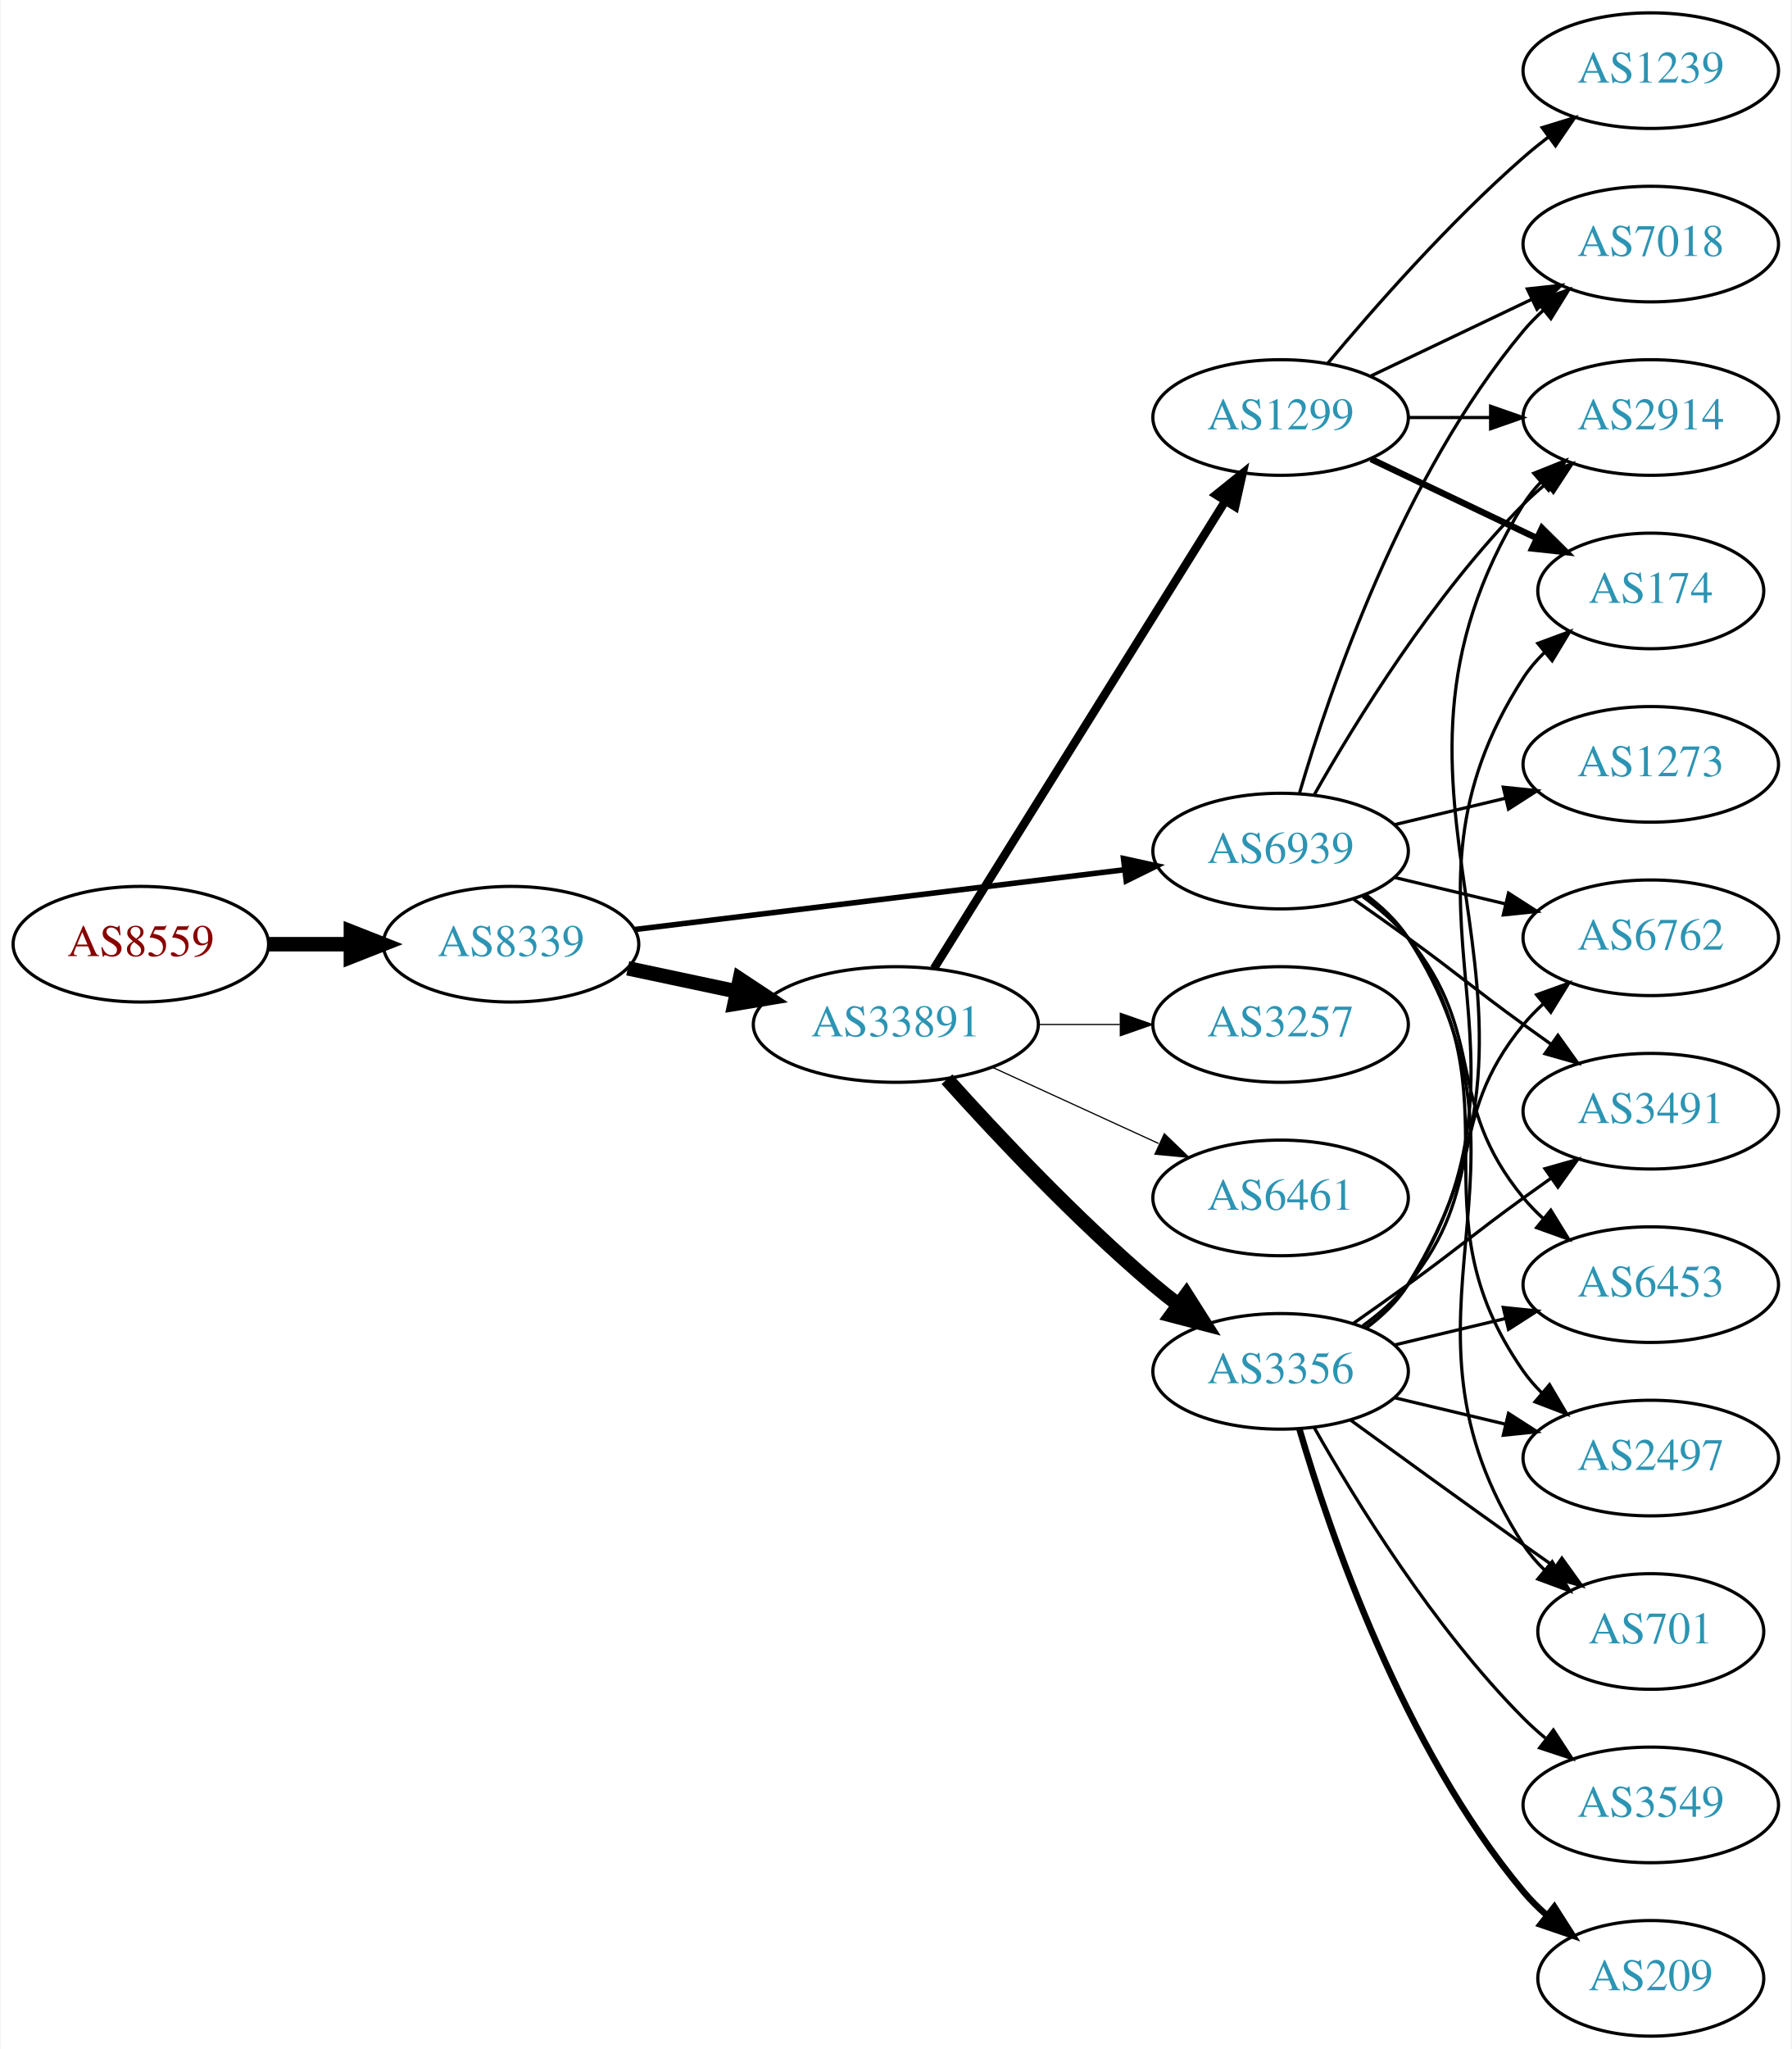
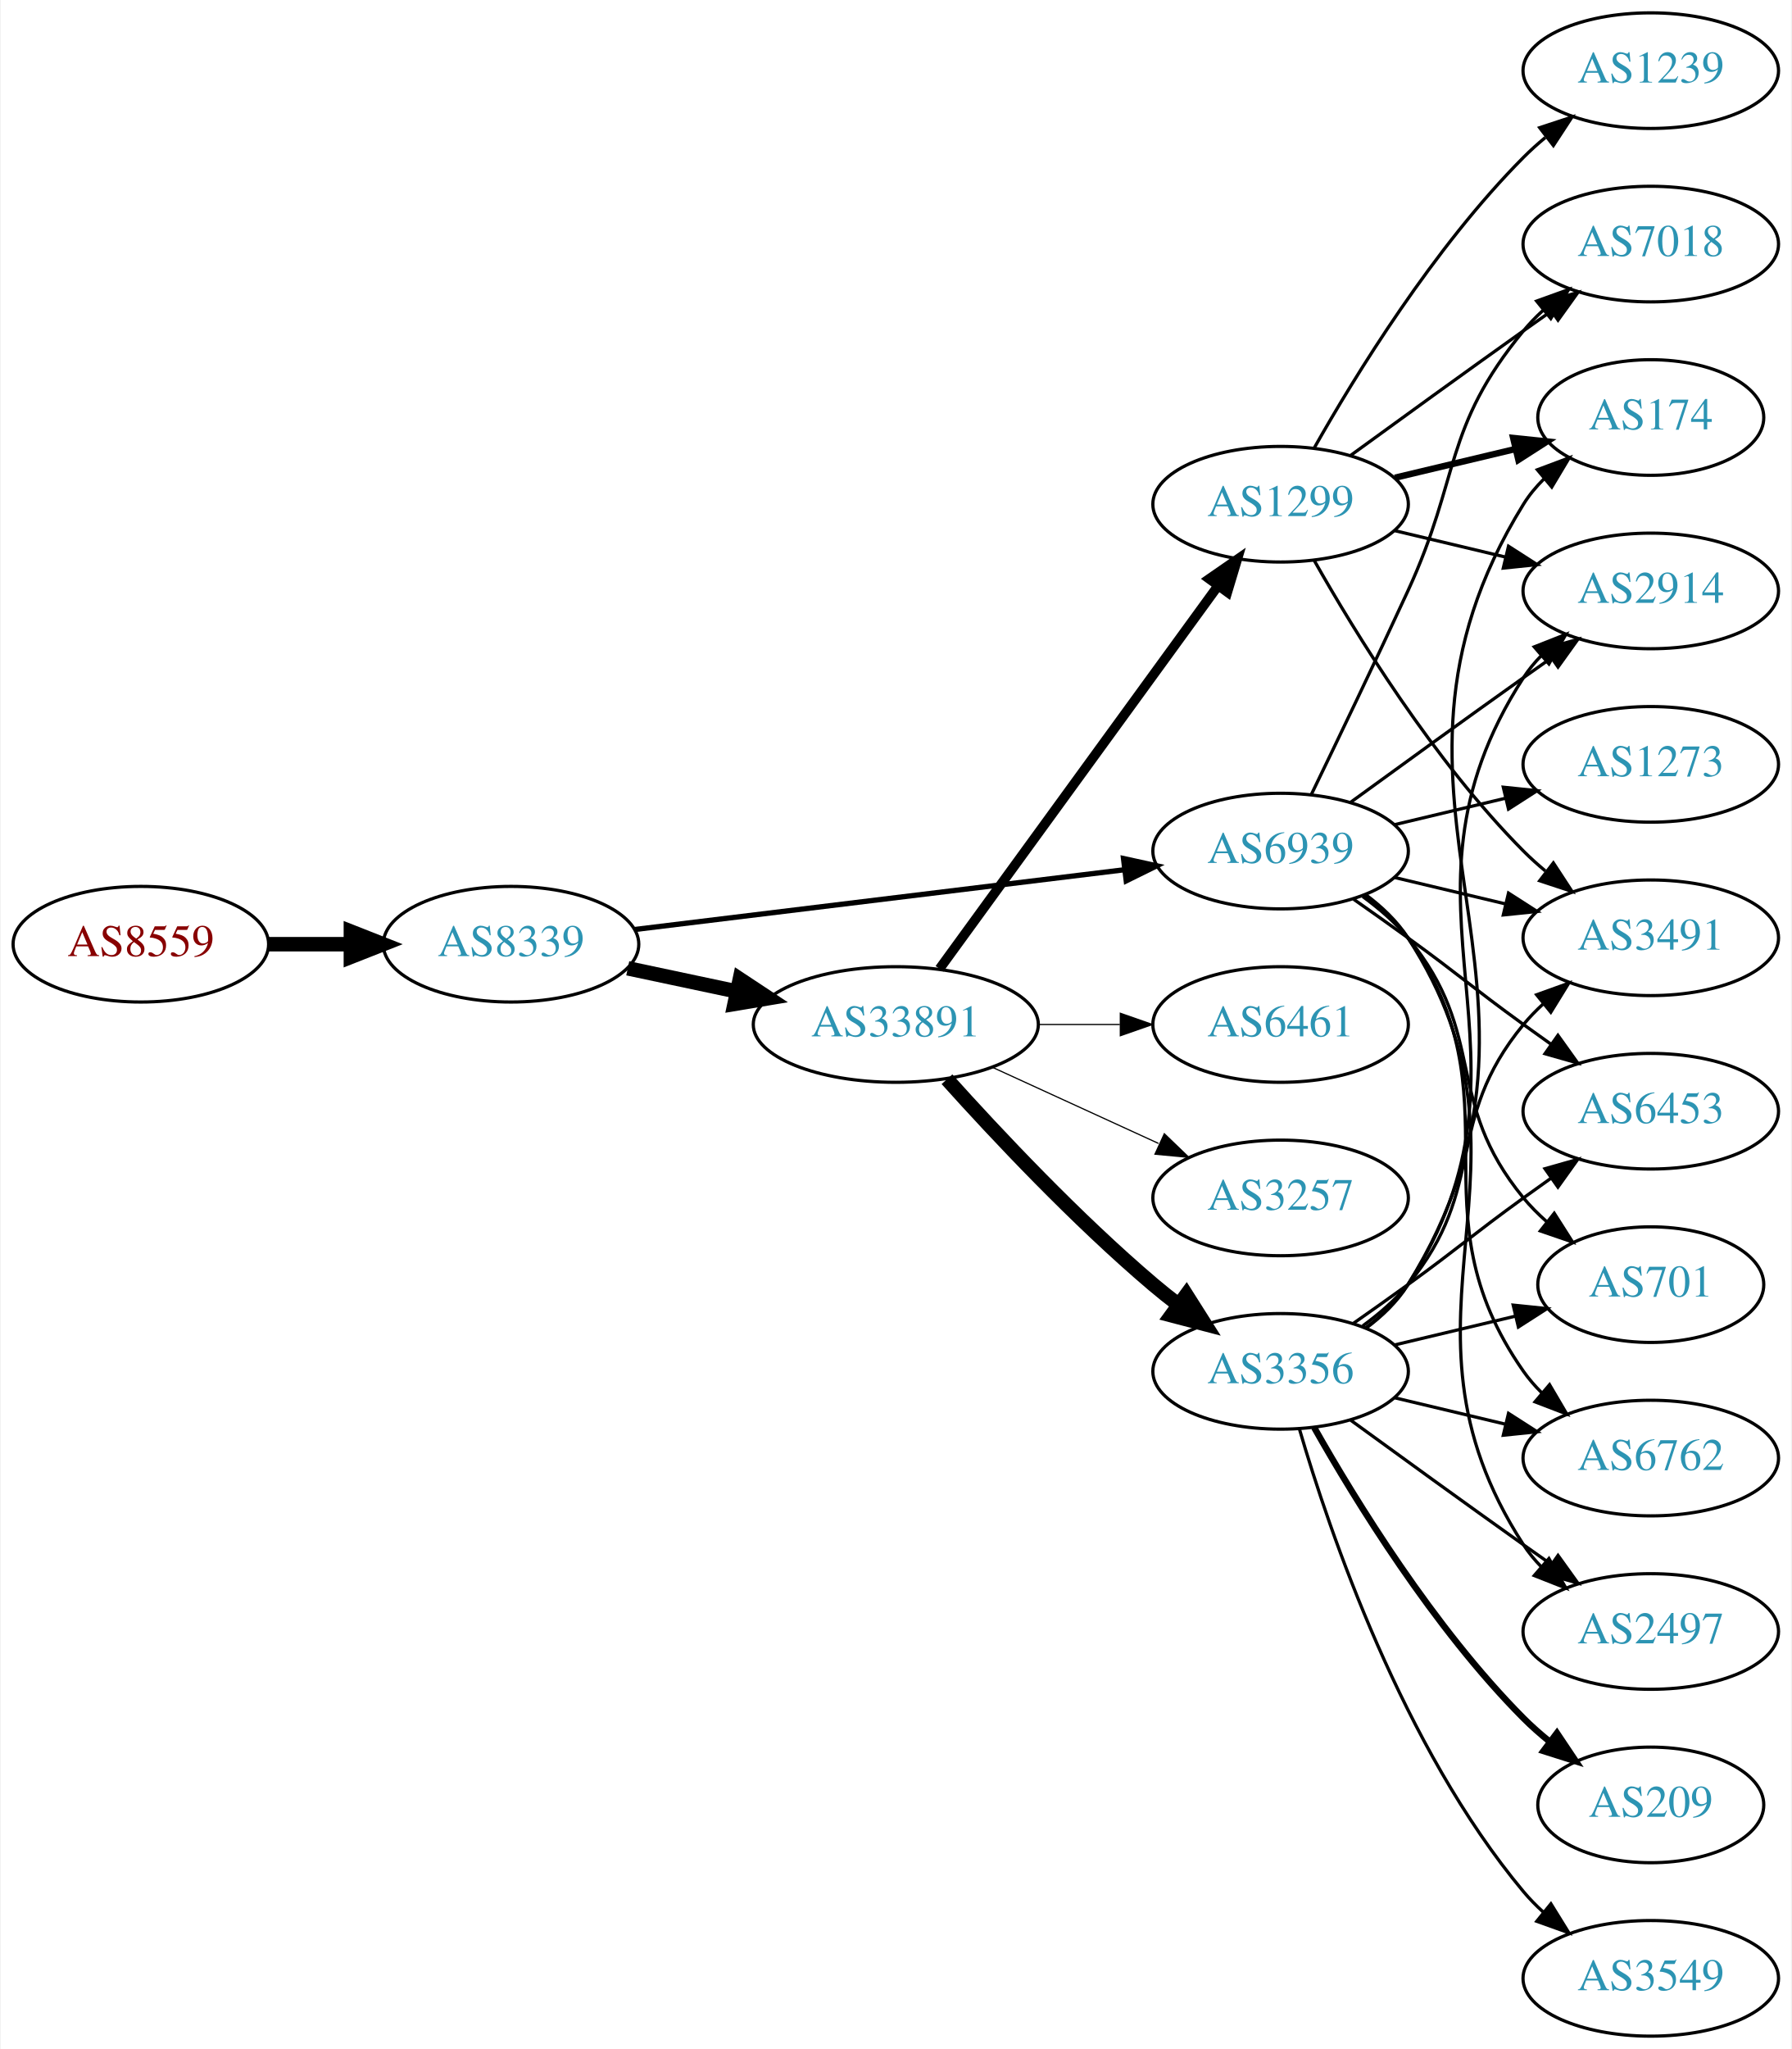
<svg xmlns="http://www.w3.org/2000/svg" xmlns:xlink="http://www.w3.org/1999/xlink" width="558pt" height="638pt" viewBox="0.00 0.00 557.56 638.00">
  <g id="graph0" class="graph" transform="scale(1 1) rotate(0) translate(4 634)">
    <polygon fill="white" stroke="none" points="-4,4 -4,-634 553.564,-634 553.564,4 -4,4" />
    <g id="node1" class="node">
      <g id="a_node1">
        <a xlink:href="/asn/8559" xlink:title="AS8559 ~ WELLCOM [AT]">
          <ellipse fill="#ffffff" stroke="black" cx="39.647" cy="-340" rx="39.794" ry="18" />
          <text text-anchor="middle" x="39.647" y="-336.3" font-family="Times,serif" font-size="14.00" fill="#880000">AS8559</text>
        </a>
      </g>
    </g>
    <g id="node2" class="node">
      <g id="a_node2">
        <a xlink:href="/asn/8339" xlink:title="AS8339 ~ kabelplus GmbH [AT]">
          <ellipse fill="#ffffff" stroke="black" cx="154.939" cy="-340" rx="39.794" ry="18" />
          <text text-anchor="middle" x="154.939" y="-336.3" font-family="Times,serif" font-size="14.00" fill="#2c94b3">AS8339</text>
        </a>
      </g>
    </g>
    <g id="edge1" class="edge">
      <path fill="none" stroke="black" stroke-width="4.5" d="M79.319,-340C87.522,-340 96.286,-340 104.818,-340" />
      <polygon fill="black" stroke="black" stroke-width="4.5" points="105.057,-343.938 115.057,-340 105.057,-336.063 105.057,-343.938" />
    </g>
    <g id="node3" class="node">
      <g id="a_node3">
        <a xlink:href="/asn/33891" xlink:title="AS33891 ~ CORE-BACKBONE GMBH GLOBAL NETWORK [DE]">
          <ellipse fill="#ffffff" stroke="black" cx="274.782" cy="-315" rx="44.393" ry="18" />
          <text text-anchor="middle" x="274.782" y="-311.3" font-family="Times,serif" font-size="14.00" fill="#2c94b3">AS33891</text>
        </a>
      </g>
    </g>
    <g id="edge2" class="edge">
      <path fill="none" stroke="black" stroke-width="4.5" d="M191.296,-332.499C201.993,-330.23 213.93,-327.697 225.328,-325.279" />
      <polygon fill="black" stroke="black" stroke-width="4.5" points="226.195,-329.121 235.16,-323.194 224.561,-321.417 226.195,-329.121" />
    </g>
    <g id="node4" class="node">
      <g id="a_node4">
        <a xlink:href="/asn/6939" xlink:title="AS6939 ~ Hurricane Electric LLC [US]">
          <ellipse fill="#ffffff" stroke="black" cx="394.625" cy="-369" rx="39.794" ry="18" />
          <text text-anchor="middle" x="394.625" y="-365.3" font-family="Times,serif" font-size="14.00" fill="#2c94b3">AS6939</text>
        </a>
      </g>
    </g>
    <g id="edge3" class="edge">
-       <path fill="none" stroke="black" stroke-width="1.714" d="M193.339,-344.563C234.576,-349.595 301.021,-357.701 345.962,-363.185" />
-       <polygon fill="black" stroke="black" stroke-width="1.714" points="345.7,-366.679 356.051,-364.416 346.548,-359.73 345.7,-366.679" />
+       <path fill="none" stroke="black" stroke-width="1.636" d="M193.339,-344.563C234.576,-349.595 301.021,-357.701 345.962,-363.185" />
+       <polygon fill="black" stroke="black" stroke-width="1.636" points="345.7,-366.679 356.051,-364.416 346.548,-359.73 345.7,-366.679" />
    </g>
    <g id="node5" class="node">
      <g id="a_node5">
-         <a xlink:href="/asn/1299" xlink:title="AS1299 ~ Telia Carrier [EU]">
-           <ellipse fill="#ffffff" stroke="black" cx="394.625" cy="-504" rx="39.794" ry="18" />
-           <text text-anchor="middle" x="394.625" y="-500.3" font-family="Times,serif" font-size="14.00" fill="#2c94b3">AS1299</text>
-         </a>
-       </g>
-     </g>
-     <g id="edge4" class="edge">
-       <path fill="none" stroke="black" stroke-width="2.625" d="M286.657,-332.442C307.44,-365.775 352.901,-438.686 377.33,-477.866" />
-       <polygon fill="black" stroke="black" stroke-width="2.625" points="374.515,-479.966 382.776,-486.6 380.455,-476.263 374.515,-479.966" />
-     </g>
-     <g id="node6" class="node">
-       <g id="a_node6">
        <a xlink:href="/asn/3356" xlink:title="AS3356 ~ Level 3 Parent, LLC [US]">
          <ellipse fill="#ffffff" stroke="black" cx="394.625" cy="-207" rx="39.794" ry="18" />
          <text text-anchor="middle" x="394.625" y="-203.3" font-family="Times,serif" font-size="14.00" fill="#2c94b3">AS3356</text>
        </a>
      </g>
    </g>
-     <g id="edge5" class="edge">
+     <g id="edge4" class="edge">
      <path fill="none" stroke="black" stroke-width="4.5" d="M290.714,-297.956C306.041,-280.903 330.976,-254.35 354.978,-234 357.475,-231.883 360.136,-229.768 362.847,-227.707" />
      <polygon fill="black" stroke="black" stroke-width="4.5" points="365.271,-230.812 371.023,-221.734 360.626,-224.453 365.271,-230.812" />
    </g>
+     <g id="node6" class="node">
+       <g id="a_node6">
+         <a xlink:href="/asn/1299" xlink:title="AS1299 ~ Telia Carrier [EU]">
+           <ellipse fill="#ffffff" stroke="black" cx="394.625" cy="-477" rx="39.794" ry="18" />
+           <text text-anchor="middle" x="394.625" y="-473.3" font-family="Times,serif" font-size="14.00" fill="#2c94b3">AS1299</text>
+         </a>
+       </g>
+     </g>
+     <g id="edge5" class="edge">
+       <path fill="none" stroke="black" stroke-width="3" d="M288.393,-332.337C309.214,-360.96 350.876,-418.233 375.065,-451.486" />
+       <polygon fill="black" stroke="black" stroke-width="3" points="372.391,-453.76 381.104,-459.788 378.052,-449.642 372.391,-453.76" />
+     </g>
    <g id="node7" class="node">
      <g id="a_node7">
-         <a xlink:href="/asn/3257" xlink:title="AS3257 ~ GTT [DE]">
+         <a xlink:href="/asn/6461" xlink:title="AS6461 ~ Zayo Bandwidth [US]">
          <ellipse fill="#ffffff" stroke="black" cx="394.625" cy="-315" rx="39.794" ry="18" />
-           <text text-anchor="middle" x="394.625" y="-311.3" font-family="Times,serif" font-size="14.00" fill="#2c94b3">AS3257</text>
+           <text text-anchor="middle" x="394.625" y="-311.3" font-family="Times,serif" font-size="14.00" fill="#2c94b3">AS6461</text>
        </a>
      </g>
    </g>
    <g id="edge6" class="edge">
      <path fill="none" stroke="black" stroke-width="0.375" d="M318.993,-315C327.306,-315 336.068,-315 344.551,-315" />
      <polygon fill="black" stroke="black" stroke-width="0.375" points="344.709,-318.5 354.709,-315 344.709,-311.5 344.709,-318.5" />
    </g>
    <g id="node8" class="node">
      <g id="a_node8">
-         <a xlink:href="/asn/6461" xlink:title="AS6461 ~ Zayo Bandwidth [US]">
+         <a xlink:href="/asn/3257" xlink:title="AS3257 ~ GTT [DE]">
          <ellipse fill="#ffffff" stroke="black" cx="394.625" cy="-261" rx="39.794" ry="18" />
-           <text text-anchor="middle" x="394.625" y="-257.3" font-family="Times,serif" font-size="14.00" fill="#2c94b3">AS6461</text>
+           <text text-anchor="middle" x="394.625" y="-257.3" font-family="Times,serif" font-size="14.00" fill="#2c94b3">AS3257</text>
        </a>
      </g>
    </g>
    <g id="edge7" class="edge">
      <path fill="none" stroke="black" stroke-width="0.375" d="M304.912,-301.652C320.523,-294.498 339.92,-285.609 356.593,-277.97" />
      <polygon fill="black" stroke="black" stroke-width="0.375" points="358.412,-280.986 366.045,-273.638 355.496,-274.622 358.412,-280.986" />
    </g>
    <g id="node9" class="node">
      <g id="a_node9">
        <a xlink:href="/asn/2914" xlink:title="AS2914 ~ NTT America, Inc. [US]">
-           <ellipse fill="#ffffff" stroke="black" cx="509.918" cy="-504" rx="39.794" ry="18" />
-           <text text-anchor="middle" x="509.918" y="-500.3" font-family="Times,serif" font-size="14.00" fill="#2c94b3">AS2914</text>
-         </a>
-       </g>
-     </g>
-     <g id="edge26" class="edge">
-       <path fill="none" stroke="black" d="M405.084,-386.49C417.866,-409.096 442.298,-448.886 470.271,-477 472.382,-479.121 474.678,-481.188 477.063,-483.171" />
-       <polygon fill="black" stroke="black" points="475.316,-486.242 485.379,-489.556 479.579,-480.69 475.316,-486.242" />
-     </g>
-     <g id="node11" class="node">
-       <g id="a_node11">
+           <ellipse fill="#ffffff" stroke="black" cx="509.918" cy="-450" rx="39.794" ry="18" />
+           <text text-anchor="middle" x="509.918" y="-446.3" font-family="Times,serif" font-size="14.00" fill="#2c94b3">AS2914</text>
+         </a>
+       </g>
+     </g>
+     <g id="edge24" class="edge">
+       <path fill="none" stroke="black" d="M416.473,-384.222C431.407,-395.091 452.02,-410.025 470.271,-423 473.091,-425.005 476.034,-427.085 478.983,-429.159" />
+       <polygon fill="black" stroke="black" points="477.01,-432.05 487.207,-434.926 481.029,-426.319 477.01,-432.05" />
+     </g>
+     <g id="node12" class="node">
+       <g id="a_node12">
        <a xlink:href="/asn/7018" xlink:title="AS7018 ~ AT&amp;T Services, Inc. [US]">
          <ellipse fill="#ffffff" stroke="black" cx="509.918" cy="-558" rx="39.794" ry="18" />
          <text text-anchor="middle" x="509.918" y="-554.3" font-family="Times,serif" font-size="14.00" fill="#2c94b3">AS7018</text>
        </a>
      </g>
    </g>
-     <g id="edge25" class="edge">
-       <path fill="none" stroke="black" d="M400.499,-387.002C409.813,-418.844 432.629,-485.981 470.271,-531 472.141,-533.237 474.24,-535.374 476.466,-537.396" />
-       <polygon fill="black" stroke="black" points="474.409,-540.234 484.385,-543.804 478.813,-534.793 474.409,-540.234" />
+     <g id="edge29" class="edge">
+       <path fill="none" stroke="black" d="M404.206,-386.633C412.13,-402.998 424.166,-428.065 434.271,-450 450.755,-485.781 445.206,-500.606 470.271,-531 472.126,-533.25 474.213,-535.396 476.432,-537.424" />
+       <polygon fill="black" stroke="black" points="474.368,-540.256 484.337,-543.844 478.781,-534.823 474.368,-540.256" />
    </g>
    <g id="node13" class="node">
      <g id="a_node13">
-         <a xlink:href="/asn/6762" xlink:title="AS6762 ~ TELECOM ITALIA SPARKLE S.p.A. [IT]">
+         <a xlink:href="/asn/3491" xlink:title="AS3491 ~ PCCW Global, Inc. [US]">
          <ellipse fill="#ffffff" stroke="black" cx="509.918" cy="-342" rx="39.794" ry="18" />
-           <text text-anchor="middle" x="509.918" y="-338.3" font-family="Times,serif" font-size="14.00" fill="#2c94b3">AS6762</text>
-         </a>
-       </g>
-     </g>
-     <g id="edge21" class="edge">
+           <text text-anchor="middle" x="509.918" y="-338.3" font-family="Times,serif" font-size="14.00" fill="#2c94b3">AS3491</text>
+         </a>
+       </g>
+     </g>
+     <g id="edge27" class="edge">
      <path fill="none" stroke="black" d="M430.232,-360.752C441.103,-358.162 453.257,-355.265 464.7,-352.538" />
      <polygon fill="black" stroke="black" points="465.606,-355.92 474.522,-350.197 463.983,-349.111 465.606,-355.92" />
    </g>
    <g id="node14" class="node">
      <g id="a_node14">
-         <a xlink:href="/asn/3491" xlink:title="AS3491 ~ PCCW Global, Inc. [US]">
+         <a xlink:href="/asn/6762" xlink:title="AS6762 ~ TELECOM ITALIA SPARKLE S.p.A. [IT]">
+           <ellipse fill="#ffffff" stroke="black" cx="509.918" cy="-180" rx="39.794" ry="18" />
+           <text text-anchor="middle" x="509.918" y="-176.3" font-family="Times,serif" font-size="14.00" fill="#2c94b3">AS6762</text>
+         </a>
+       </g>
+     </g>
+     <g id="edge26" class="edge">
+       <path fill="none" stroke="black" d="M420.784,-355.284C425.848,-351.545 430.704,-347.096 434.271,-342 469.885,-291.131 434.658,-257.869 470.271,-207 471.943,-204.611 473.899,-202.365 476.026,-200.267" />
+       <polygon fill="black" stroke="black" points="478.39,-202.851 483.758,-193.716 473.866,-197.51 478.39,-202.851" />
+     </g>
+     <g id="node15" class="node">
+       <g id="a_node15">
+         <a xlink:href="/asn/2497" xlink:title="AS2497 ~ Internet Initiative Japan Inc. [JP]">
+           <ellipse fill="#ffffff" stroke="black" cx="509.918" cy="-126" rx="39.794" ry="18" />
+           <text text-anchor="middle" x="509.918" y="-122.3" font-family="Times,serif" font-size="14.00" fill="#2c94b3">AS2497</text>
+         </a>
+       </g>
+     </g>
+     <g id="edge22" class="edge">
+       <path fill="none" stroke="black" d="M421.061,-355.47C426.111,-351.722 430.89,-347.221 434.271,-342 480.746,-270.222 423.796,-224.778 470.271,-153 471.856,-150.552 473.748,-148.263 475.831,-146.136" />
+       <polygon fill="black" stroke="black" points="478.2,-148.715 483.481,-139.53 473.625,-143.416 478.2,-148.715" />
+     </g>
+     <g id="node16" class="node">
+       <g id="a_node16">
+         <a xlink:href="/asn/6453" xlink:title="AS6453 ~ TATA COMMUNICATIONS (AMERICA) INC [US]">
          <ellipse fill="#ffffff" stroke="black" cx="509.918" cy="-288" rx="39.794" ry="18" />
-           <text text-anchor="middle" x="509.918" y="-284.3" font-family="Times,serif" font-size="14.00" fill="#2c94b3">AS3491</text>
-         </a>
-       </g>
-     </g>
-     <g id="edge24" class="edge">
+           <text text-anchor="middle" x="509.918" y="-284.3" font-family="Times,serif" font-size="14.00" fill="#2c94b3">AS6453</text>
+         </a>
+       </g>
+     </g>
+     <g id="edge28" class="edge">
      <path fill="none" stroke="black" d="M417.382,-353.991C422.916,-350.121 428.835,-345.936 434.271,-342 450.471,-330.271 454.071,-326.729 470.271,-315 473.074,-312.971 476.005,-310.875 478.946,-308.79" />
      <polygon fill="black" stroke="black" points="480.997,-311.627 487.16,-303.009 476.968,-305.903 480.997,-311.627" />
-     </g>
-     <g id="node15" class="node">
-       <g id="a_node15">
-         <a xlink:href="/asn/6453" xlink:title="AS6453 ~ TATA COMMUNICATIONS (AMERICA) INC [US]">
-           <ellipse fill="#ffffff" stroke="black" cx="509.918" cy="-234" rx="39.794" ry="18" />
-           <text text-anchor="middle" x="509.918" y="-230.3" font-family="Times,serif" font-size="14.00" fill="#2c94b3">AS6453</text>
-         </a>
-       </g>
-     </g>
-     <g id="edge22" class="edge">
-       <path fill="none" stroke="black" d="M420.205,-354.844C425.3,-351.128 430.313,-346.799 434.271,-342 459.336,-311.606 445.206,-291.394 470.271,-261 472.126,-258.75 474.213,-256.604 476.432,-254.576" />
-       <polygon fill="black" stroke="black" points="478.781,-257.177 484.337,-248.156 474.368,-251.744 478.781,-257.177" />
-     </g>
-     <g id="node16" class="node">
-       <g id="a_node16">
-         <a xlink:href="/asn/2497" xlink:title="AS2497 ~ Internet Initiative Japan Inc. [JP]">
-           <ellipse fill="#ffffff" stroke="black" cx="509.918" cy="-180" rx="39.794" ry="18" />
-           <text text-anchor="middle" x="509.918" y="-176.3" font-family="Times,serif" font-size="14.00" fill="#2c94b3">AS2497</text>
-         </a>
-       </g>
-     </g>
-     <g id="edge23" class="edge">
-       <path fill="none" stroke="black" d="M420.784,-355.284C425.848,-351.545 430.704,-347.096 434.271,-342 469.885,-291.131 434.658,-257.869 470.271,-207 471.943,-204.611 473.899,-202.365 476.026,-200.267" />
-       <polygon fill="black" stroke="black" points="478.39,-202.851 483.758,-193.716 473.866,-197.51 478.39,-202.851" />
    </g>
    <g id="node17" class="node">
      <g id="a_node17">
        <a xlink:href="/asn/701" xlink:title="AS701 ~ UUNET [US]">
-           <ellipse fill="#ffffff" stroke="black" cx="509.918" cy="-126" rx="35.194" ry="18" />
-           <text text-anchor="middle" x="509.918" y="-122.3" font-family="Times,serif" font-size="14.00" fill="#2c94b3">AS701</text>
-         </a>
-       </g>
-     </g>
-     <g id="edge28" class="edge">
-       <path fill="none" stroke="black" d="M421.061,-355.47C426.111,-351.722 430.89,-347.221 434.271,-342 480.746,-270.222 423.796,-224.778 470.271,-153 472.095,-150.183 474.326,-147.576 476.787,-145.184" />
-       <polygon fill="black" stroke="black" points="479.205,-147.726 484.682,-138.656 474.744,-142.331 479.205,-147.726" />
+           <ellipse fill="#ffffff" stroke="black" cx="509.918" cy="-234" rx="35.194" ry="18" />
+           <text text-anchor="middle" x="509.918" y="-230.3" font-family="Times,serif" font-size="14.00" fill="#2c94b3">AS701</text>
+         </a>
+       </g>
+     </g>
+     <g id="edge25" class="edge">
+       <path fill="none" stroke="black" d="M420.205,-354.844C425.3,-351.128 430.313,-346.799 434.271,-342 459.336,-311.606 445.206,-291.394 470.271,-261 472.406,-258.411 474.849,-255.959 477.445,-253.666" />
+       <polygon fill="black" stroke="black" points="479.853,-256.225 485.544,-247.288 475.522,-250.725 479.853,-256.225" />
    </g>
    <g id="node20" class="node">
      <g id="a_node20">
        <a xlink:href="/asn/1273" xlink:title="AS1273 ~ Vodafone Group PLC [EU]">
          <ellipse fill="#ffffff" stroke="black" cx="509.918" cy="-396" rx="39.794" ry="18" />
          <text text-anchor="middle" x="509.918" y="-392.3" font-family="Times,serif" font-size="14.00" fill="#2c94b3">AS1273</text>
        </a>
      </g>
    </g>
-     <g id="edge27" class="edge">
+     <g id="edge23" class="edge">
      <path fill="none" stroke="black" d="M430.232,-377.248C441.103,-379.838 453.257,-382.735 464.7,-385.462" />
      <polygon fill="black" stroke="black" points="463.983,-388.889 474.522,-387.803 465.606,-382.08 463.983,-388.889" />
    </g>
+     <g id="edge15" class="edge">
+       <path fill="none" stroke="black" d="M421.061,-220.53C426.111,-224.278 430.89,-228.779 434.271,-234 480.746,-305.778 423.796,-351.222 470.271,-423 471.856,-425.448 473.748,-427.737 475.831,-429.864" />
+       <polygon fill="black" stroke="black" points="473.625,-432.584 483.481,-436.47 478.2,-427.285 473.625,-432.584" />
+     </g>
+     <g id="node11" class="node">
+       <g id="a_node11">
+         <a xlink:href="/asn/174" xlink:title="AS174 ~ Cogent Communications [US]">
+           <ellipse fill="#ffffff" stroke="black" cx="509.918" cy="-504" rx="35.194" ry="18" />
+           <text text-anchor="middle" x="509.918" y="-500.3" font-family="Times,serif" font-size="14.00" fill="#2c94b3">AS174</text>
+         </a>
+       </g>
+     </g>
+     <g id="edge21" class="edge">
+       <path fill="none" stroke="black" d="M421.221,-220.428C426.263,-224.181 430.998,-228.71 434.271,-234 491.712,-326.847 412.83,-384.153 470.271,-477 472.037,-479.854 474.228,-482.486 476.663,-484.894" />
+       <polygon fill="black" stroke="black" points="474.598,-487.73 484.52,-491.446 479.081,-482.354 474.598,-487.73" />
+     </g>
+     <g id="edge13" class="edge">
+       <path fill="none" stroke="black" d="M420.205,-221.156C425.3,-224.872 430.313,-229.201 434.271,-234 459.336,-264.394 445.206,-284.606 470.271,-315 472.126,-317.25 474.213,-319.396 476.432,-321.424" />
+       <polygon fill="black" stroke="black" points="474.368,-324.256 484.337,-327.844 478.781,-318.823 474.368,-324.256" />
+     </g>
+     <g id="edge14" class="edge">
+       <path fill="none" stroke="black" d="M430.232,-198.752C441.103,-196.162 453.257,-193.265 464.7,-190.538" />
+       <polygon fill="black" stroke="black" points="465.606,-193.92 474.522,-188.197 463.983,-187.111 465.606,-193.92" />
+     </g>
+     <g id="edge16" class="edge">
+       <path fill="none" stroke="black" d="M416.473,-191.778C431.407,-180.909 452.02,-165.975 470.271,-153 473.091,-150.995 476.034,-148.915 478.983,-146.841" />
+       <polygon fill="black" stroke="black" points="481.029,-149.681 487.207,-141.074 477.01,-143.95 481.029,-149.681" />
+     </g>
+     <g id="edge17" class="edge">
+       <path fill="none" stroke="black" d="M417.382,-222.009C422.916,-225.879 428.835,-230.064 434.271,-234 450.471,-245.729 454.071,-249.271 470.271,-261 473.074,-263.029 476.005,-265.125 478.946,-267.21" />
+       <polygon fill="black" stroke="black" points="476.968,-270.097 487.16,-272.991 480.997,-264.373 476.968,-270.097" />
+     </g>
+     <g id="edge18" class="edge">
+       <path fill="none" stroke="black" d="M430.232,-215.248C442.026,-218.058 455.331,-221.229 467.599,-224.153" />
+       <polygon fill="black" stroke="black" points="467.065,-227.624 477.604,-226.537 468.687,-220.814 467.065,-227.624" />
+     </g>
+     <g id="node18" class="node">
+       <g id="a_node18">
+         <a xlink:href="/asn/209" xlink:title="AS209 ~ CenturyLink Communications, LLC [US]">
+           <ellipse fill="#ffffff" stroke="black" cx="509.918" cy="-72" rx="35.194" ry="18" />
+           <text text-anchor="middle" x="509.918" y="-68.3" font-family="Times,serif" font-size="14.00" fill="#2c94b3">AS209</text>
+         </a>
+       </g>
+     </g>
+     <g id="edge19" class="edge">
+       <path fill="none" stroke="black" stroke-width="2" d="M405.084,-189.51C417.866,-166.904 442.298,-127.114 470.271,-99 472.771,-96.487 475.532,-94.052 478.393,-91.739" />
+       <polygon fill="black" stroke="black" stroke-width="2" points="480.693,-94.389 486.59,-85.587 476.491,-88.79 480.693,-94.389" />
+     </g>
+     <g id="node19" class="node">
+       <g id="a_node19">
+         <a xlink:href="/asn/3549" xlink:title="AS3549 ~ Level 3 Parent, LLC [US]">
+           <ellipse fill="#ffffff" stroke="black" cx="509.918" cy="-18" rx="39.794" ry="18" />
+           <text text-anchor="middle" x="509.918" y="-14.3" font-family="Times,serif" font-size="14.00" fill="#2c94b3">AS3549</text>
+         </a>
+       </g>
+     </g>
+     <g id="edge20" class="edge">
+       <path fill="none" stroke="black" d="M400.499,-188.998C409.813,-157.156 432.629,-90.019 470.271,-45 472.141,-42.763 474.24,-40.626 476.466,-38.604" />
+       <polygon fill="black" stroke="black" points="478.813,-41.208 484.385,-32.196 474.409,-35.766 478.813,-41.208" />
+     </g>
    <g id="edge8" class="edge">
-       <path fill="none" stroke="black" d="M434.297,-504C442.5,-504 451.264,-504 459.796,-504" />
-       <polygon fill="black" stroke="black" points="460.035,-507.5 470.035,-504 460.035,-500.5 460.035,-507.5" />
+       <path fill="none" stroke="black" d="M430.232,-468.752C441.103,-466.162 453.257,-463.265 464.7,-460.538" />
+       <polygon fill="black" stroke="black" points="465.606,-463.92 474.522,-458.197 463.983,-457.111 465.606,-463.92" />
    </g>
    <g id="node10" class="node">
      <g id="a_node10">
        <a xlink:href="/asn/1239" xlink:title="AS1239 ~ Sprint [US]">
          <ellipse fill="#ffffff" stroke="black" cx="509.918" cy="-612" rx="39.794" ry="18" />
          <text text-anchor="middle" x="509.918" y="-608.3" font-family="Times,serif" font-size="14.00" fill="#2c94b3">AS1239</text>
        </a>
      </g>
    </g>
    <g id="edge9" class="edge">
-       <path fill="none" stroke="black" d="M409.255,-520.817C423.537,-537.929 447.084,-564.745 470.271,-585 472.737,-587.154 475.375,-589.294 478.073,-591.372" />
-       <polygon fill="black" stroke="black" points="476.098,-594.264 486.227,-597.37 480.246,-588.625 476.098,-594.264" />
+       <path fill="none" stroke="black" d="M405.084,-494.49C417.866,-517.096 442.298,-556.886 470.271,-585 472.382,-587.121 474.678,-589.188 477.063,-591.171" />
+       <polygon fill="black" stroke="black" points="475.316,-594.242 485.379,-597.556 479.579,-588.69 475.316,-594.242" />
    </g>
    <g id="edge10" class="edge">
-       <path fill="none" stroke="black" d="M422.761,-516.934C437.755,-524.081 456.576,-533.052 472.799,-540.785" />
-       <polygon fill="black" stroke="black" points="471.469,-544.028 482.002,-545.171 474.481,-537.709 471.469,-544.028" />
-     </g>
-     <g id="node12" class="node">
-       <g id="a_node12">
-         <a xlink:href="/asn/174" xlink:title="AS174 ~ Cogent Communications [US]">
-           <ellipse fill="#ffffff" stroke="black" cx="509.918" cy="-450" rx="35.194" ry="18" />
-           <text text-anchor="middle" x="509.918" y="-446.3" font-family="Times,serif" font-size="14.00" fill="#2c94b3">AS174</text>
-         </a>
-       </g>
+       <path fill="none" stroke="black" stroke-width="2" d="M430.232,-485.248C442.026,-488.058 455.331,-491.229 467.599,-494.153" />
+       <polygon fill="black" stroke="black" stroke-width="2" points="467.065,-497.624 477.604,-496.537 468.687,-490.814 467.065,-497.624" />
    </g>
    <g id="edge11" class="edge">
-       <path fill="none" stroke="black" stroke-width="2" d="M422.761,-491.066C438.193,-483.71 457.678,-474.423 474.213,-466.541" />
-       <polygon fill="black" stroke="black" stroke-width="2" points="476.034,-469.551 483.555,-462.089 473.022,-463.232 476.034,-469.551" />
-     </g>
-     <g id="edge13" class="edge">
-       <path fill="none" stroke="black" d="M421.221,-220.428C426.263,-224.181 430.998,-228.71 434.271,-234 491.712,-326.847 412.83,-384.153 470.271,-477 471.805,-479.48 473.661,-481.792 475.718,-483.936" />
-       <polygon fill="black" stroke="black" points="473.486,-486.632 483.321,-490.572 478.089,-481.359 473.486,-486.632" />
-     </g>
-     <g id="edge20" class="edge">
-       <path fill="none" stroke="black" d="M421.061,-220.53C426.111,-224.278 430.89,-228.779 434.271,-234 480.746,-305.778 423.796,-351.222 470.271,-423 472.095,-425.817 474.326,-428.424 476.787,-430.816" />
-       <polygon fill="black" stroke="black" points="474.744,-433.669 484.682,-437.344 479.205,-428.274 474.744,-433.669" />
+       <path fill="none" stroke="black" d="M416.473,-492.222C431.407,-503.091 452.02,-518.025 470.271,-531 473.091,-533.005 476.034,-535.085 478.983,-537.159" />
+       <polygon fill="black" stroke="black" points="477.01,-540.05 487.207,-542.926 481.029,-534.319 477.01,-540.05" />
    </g>
    <g id="edge12" class="edge">
-       <path fill="none" stroke="black" d="M420.205,-221.156C425.3,-224.872 430.313,-229.201 434.271,-234 459.336,-264.394 445.206,-284.606 470.271,-315 472.126,-317.25 474.213,-319.396 476.432,-321.424" />
-       <polygon fill="black" stroke="black" points="474.368,-324.256 484.337,-327.844 478.781,-318.823 474.368,-324.256" />
-     </g>
-     <g id="edge14" class="edge">
-       <path fill="none" stroke="black" d="M417.382,-222.009C422.916,-225.879 428.835,-230.064 434.271,-234 450.471,-245.729 454.071,-249.271 470.271,-261 473.074,-263.029 476.005,-265.125 478.946,-267.21" />
-       <polygon fill="black" stroke="black" points="476.968,-270.097 487.16,-272.991 480.997,-264.373 476.968,-270.097" />
-     </g>
-     <g id="edge15" class="edge">
-       <path fill="none" stroke="black" d="M430.232,-215.248C441.103,-217.838 453.257,-220.735 464.7,-223.462" />
-       <polygon fill="black" stroke="black" points="463.983,-226.889 474.522,-225.803 465.606,-220.08 463.983,-226.889" />
-     </g>
-     <g id="edge16" class="edge">
-       <path fill="none" stroke="black" d="M430.232,-198.752C441.103,-196.162 453.257,-193.265 464.7,-190.538" />
-       <polygon fill="black" stroke="black" points="465.606,-193.92 474.522,-188.197 463.983,-187.111 465.606,-193.92" />
-     </g>
-     <g id="edge17" class="edge">
-       <path fill="none" stroke="black" d="M416.473,-191.778C431.407,-180.909 452.02,-165.975 470.271,-153 473.481,-150.718 476.85,-148.339 480.205,-145.982" />
-       <polygon fill="black" stroke="black" points="482.233,-148.834 488.416,-140.23 478.217,-143.101 482.233,-148.834" />
-     </g>
-     <g id="node18" class="node">
-       <g id="a_node18">
-         <a xlink:href="/asn/3549" xlink:title="AS3549 ~ Level 3 Parent, LLC [US]">
-           <ellipse fill="#ffffff" stroke="black" cx="509.918" cy="-72" rx="39.794" ry="18" />
-           <text text-anchor="middle" x="509.918" y="-68.3" font-family="Times,serif" font-size="14.00" fill="#2c94b3">AS3549</text>
-         </a>
-       </g>
-     </g>
-     <g id="edge18" class="edge">
-       <path fill="none" stroke="black" d="M405.084,-189.51C417.866,-166.904 442.298,-127.114 470.271,-99 472.382,-96.879 474.678,-94.812 477.063,-92.829" />
-       <polygon fill="black" stroke="black" points="479.579,-95.31 485.379,-86.444 475.316,-89.758 479.579,-95.31" />
-     </g>
-     <g id="node19" class="node">
-       <g id="a_node19">
-         <a xlink:href="/asn/209" xlink:title="AS209 ~ CenturyLink Communications, LLC [US]">
-           <ellipse fill="#ffffff" stroke="black" cx="509.918" cy="-18" rx="35.194" ry="18" />
-           <text text-anchor="middle" x="509.918" y="-14.3" font-family="Times,serif" font-size="14.00" fill="#2c94b3">AS209</text>
-         </a>
-       </g>
-     </g>
-     <g id="edge19" class="edge">
-       <path fill="none" stroke="black" stroke-width="2" d="M400.499,-188.998C409.813,-157.156 432.629,-90.019 470.271,-45 472.424,-42.426 474.878,-39.983 477.482,-37.697" />
-       <polygon fill="black" stroke="black" stroke-width="2" points="479.889,-40.257 485.593,-31.328 475.566,-34.751 479.889,-40.257" />
+       <path fill="none" stroke="black" d="M405.084,-459.51C417.866,-436.904 442.298,-397.114 470.271,-369 472.382,-366.879 474.678,-364.812 477.063,-362.829" />
+       <polygon fill="black" stroke="black" points="479.579,-365.31 485.379,-356.444 475.316,-359.758 479.579,-365.31" />
    </g>
  </g>
</svg>
